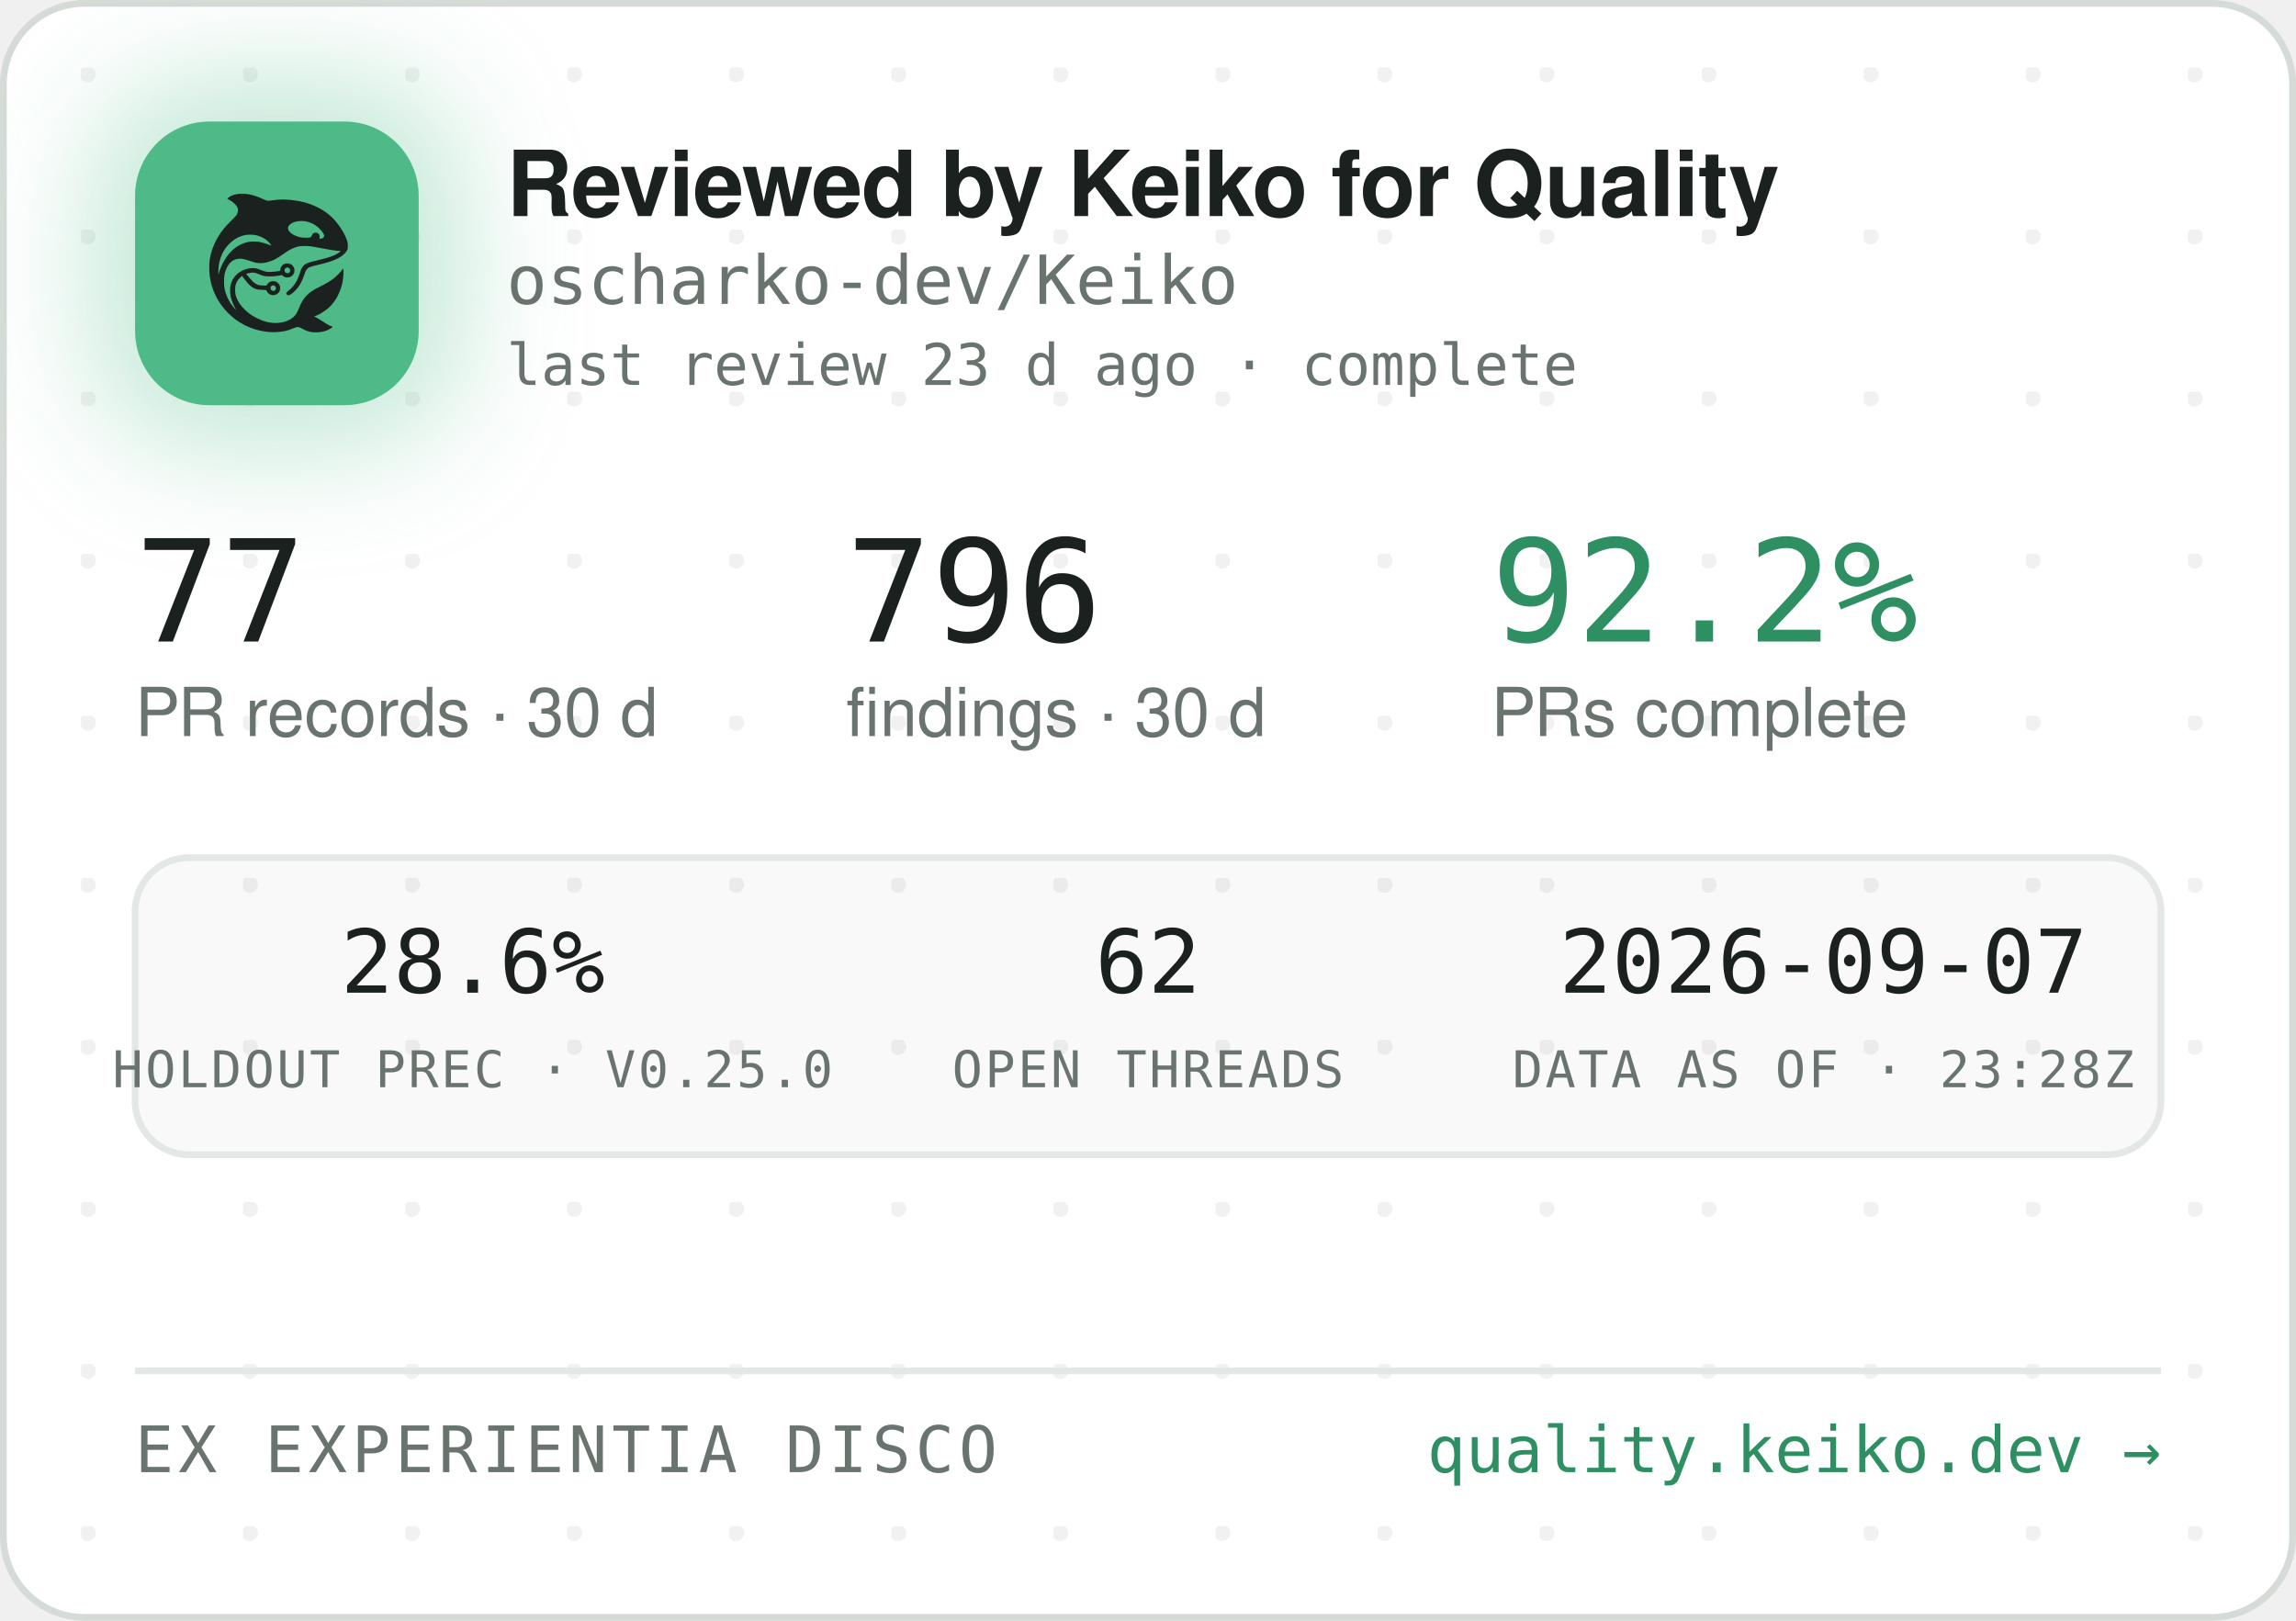
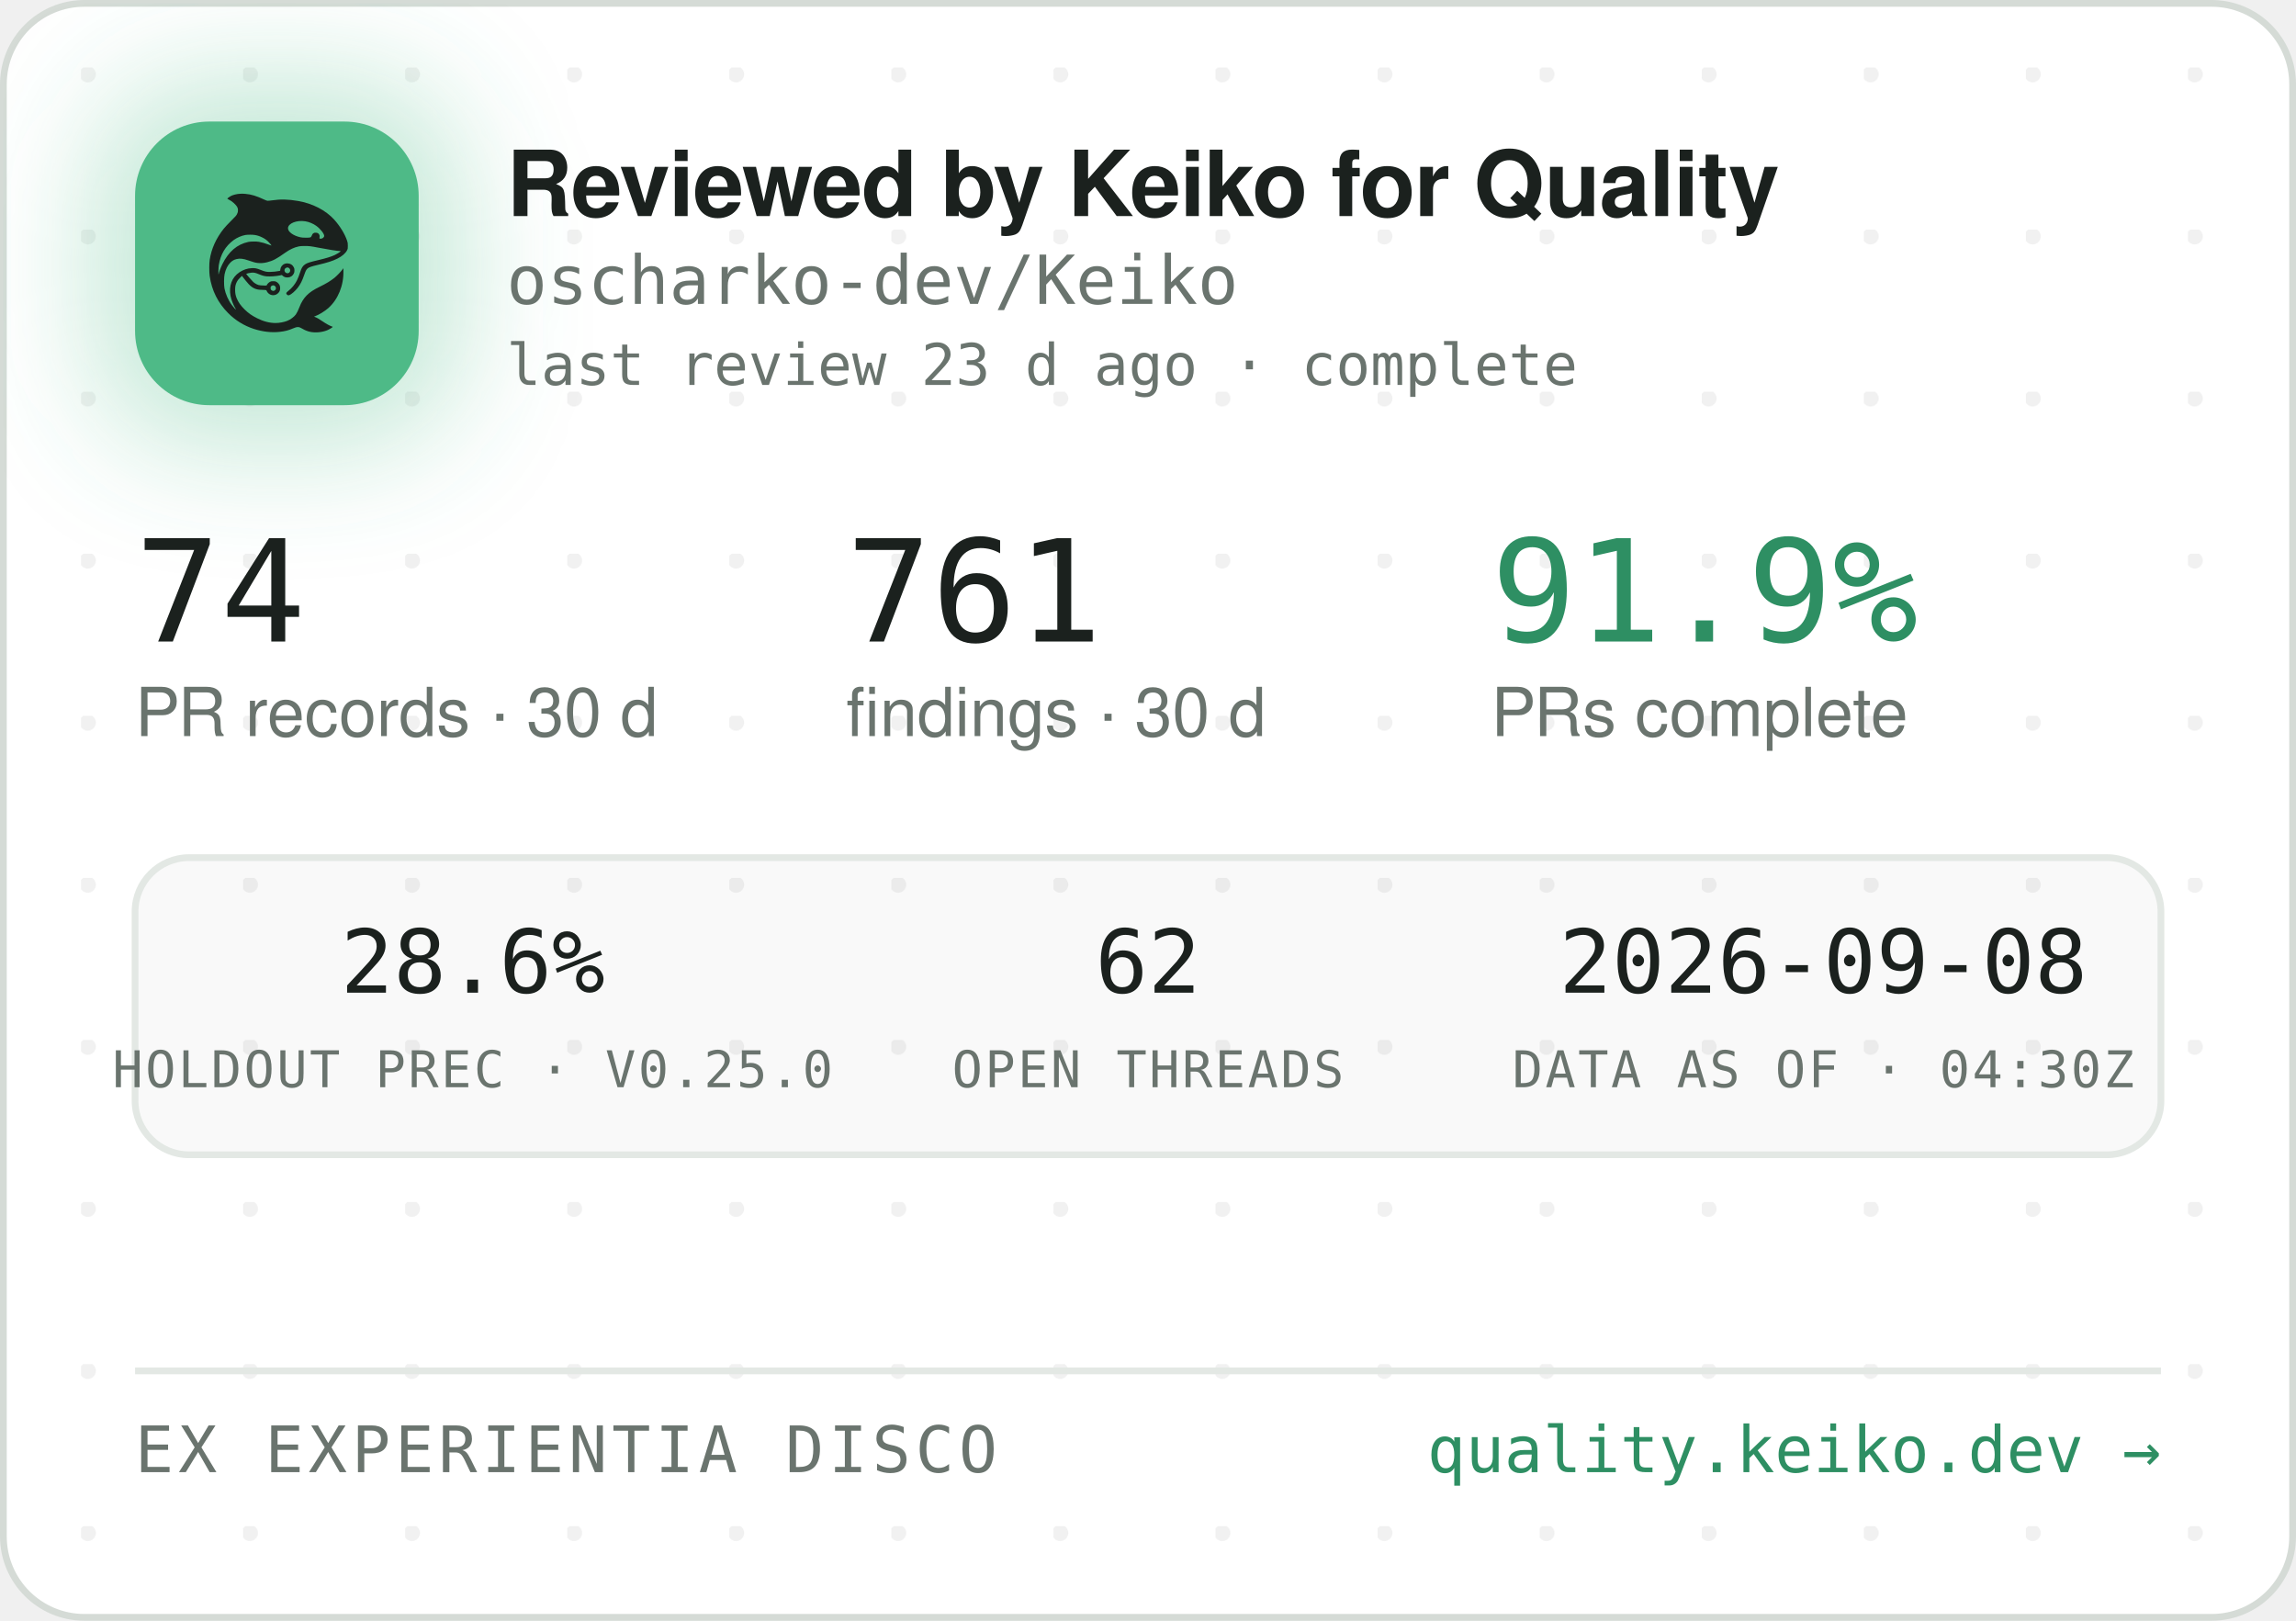
<svg xmlns="http://www.w3.org/2000/svg" width="340" height="240" viewBox="0 0 340 240" role="img" aria-label="Reviewed by Keiko for Quality — oscharko-dev/Keiko">
  <defs>
    <pattern id="dots" width="24" height="24" patternUnits="userSpaceOnUse" x="12" y="10">
      <circle cx="1" cy="1" r="1.2" fill="rgba(27,33,30,0.06)" />
    </pattern>
    <filter id="glow" x="-60%" y="-60%" width="220%" height="220%">
      <feGaussianBlur stdDeviation="9" />
    </filter>
    <clipPath id="card">
      <rect x="0.5" y="0.5" width="339" height="239" rx="12" />
    </clipPath>
  </defs>
  <rect x="0.5" y="0.5" width="339" height="239" rx="12" fill="#FFFFFF" stroke="#D5DBD6" />
  <rect x="0.5" y="0.5" width="339" height="239" rx="12" fill="url(#dots)" />
  <g clip-path="url(#card)">
    <rect x="14" y="12" width="54" height="54" rx="16" fill="rgba(78,186,135,0.35)" filter="url(#glow)" />
    <rect x="20" y="18" width="42" height="42" rx="11" fill="#4EBA87" />
    <g transform="translate(24,22) scale(0.03320312)">
      <g transform="translate(1024 0) scale(-1 1)">
        <g transform="translate(1024, 1024) scale(-0.1, -0.1)" fill="#1B211E" stroke="none">
          <path d="M3465 8223 c-144 -8 -314 -52 -408 -105 -69 -39 -146 -99 -146 -113 0 -5 30 -24 68 -42 146 -70 323 -229 377 -340 25 -49 29 -70 29 -138 -1 -72 -5 -88 -39 -160 -36 -75 -54 -95 -265 -305 -134 -132 -270 -279 -331 -355 -339 -425 -552 -896 -626 -1390 -25 -165 -25 -549 0 -720 92 -645 368 -1196 826 -1655 322 -324 710 -562 1145 -704 389 -126 793 -172 1155 -130 235 27 377 63 579 149 205 87 268 86 423 -7 102 -62 231 -115 335 -138 247 -56 562 -26 794 74 92 40 244 136 232 146 -4 3 -26 12 -48 19 -86 28 -246 116 -385 211 -162 112 -284 182 -357 207 l-48 17 40 15 c185 70 436 223 595 363 438 386 695 1014 678 1663 l-3 120 -50 -70 c-64 -90 -248 -280 -350 -362 -171 -136 -366 -255 -645 -391 -288 -140 -442 -243 -590 -391 -136 -137 -247 -316 -325 -526 -47 -127 -114 -262 -160 -326 -79 -107 -237 -224 -384 -283 -136 -55 -355 -96 -514 -96 -274 0 -548 71 -832 215 -242 123 -375 216 -553 389 -175 171 -287 332 -361 517 -44 114 -63 216 -63 359 0 152 17 233 74 350 35 70 59 102 136 179 l95 94 21 -29 c55 -75 219 -277 277 -338 171 -183 337 -256 582 -256 56 0 126 -3 155 -7 53 -6 54 -7 76 -57 30 -66 97 -128 172 -156 151 -57 318 11 395 160 33 62 34 193 3 261 -30 64 -88 125 -148 157 -44 23 -63 27 -141 27 -78 0 -97 -4 -140 -27 -58 -30 -131 -105 -141 -142 -6 -25 -8 -26 -93 -26 -47 0 -131 5 -186 10 -87 8 -111 15 -182 51 -45 22 -109 66 -143 96 -59 53 -326 361 -319 367 14 11 179 47 241 52 102 9 177 -7 318 -66 158 -66 243 -89 357 -99 157 -12 413 5 582 40 l93 19 44 -39 c59 -52 135 -75 228 -69 117 8 212 72 262 176 23 47 28 71 28 138 0 70 -4 89 -29 138 -55 110 -145 167 -270 174 -65 3 -91 0 -137 -18 -107 -40 -183 -140 -195 -257 l-6 -52 -51 -11 c-104 -23 -285 -41 -411 -42 -149 -1 -211 12 -402 88 -186 74 -256 88 -403 81 -193 -8 -377 -70 -546 -182 -342 -228 -485 -611 -399 -1064 30 -157 119 -388 209 -541 20 -35 35 -64 33 -66 -8 -8 -111 108 -190 214 -154 206 -278 489 -324 737 -28 154 -25 492 6 635 46 216 133 391 256 514 82 82 161 128 271 156 152 39 300 23 529 -57 217 -76 308 -101 410 -114 137 -17 284 -7 426 30 272 70 414 145 809 425 217 153 399 238 610 283 64 14 129 18 265 18 197 0 269 -9 615 -76 461 -89 843 -149 952 -149 41 0 41 0 23 -20 -28 -31 -169 -119 -254 -158 -167 -77 -388 -145 -716 -222 -399 -93 -508 -128 -608 -194 -102 -68 -160 -160 -217 -346 -35 -115 -102 -286 -149 -378 -85 -168 -227 -341 -377 -458 -105 -82 -115 -107 -69 -162 29 -34 65 -44 109 -29 86 29 261 181 371 322 126 162 201 309 295 581 61 176 90 232 145 283 62 57 163 93 470 165 439 104 640 169 863 278 206 100 368 240 434 375 32 67 33 71 33 198 -1 120 -3 138 -34 229 -98 294 -319 655 -573 936 -381 421 -968 723 -1618 834 -448 76 -767 83 -1169 25 -80 -12 -165 -19 -190 -17 -26 3 -90 26 -146 53 -343 162 -576 233 -842 255 -114 9 -141 10 -248 3z m2926 -1227 c164 -27 346 -102 485 -202 181 -129 354 -348 354 -448 0 -64 -75 -126 -154 -126 -60 0 -63 4 -52 70 8 50 7 65 -9 100 -29 64 -74 93 -151 98 -54 4 -70 1 -107 -21 -42 -25 -61 -52 -91 -129 -25 -64 -55 -73 -246 -73 -121 0 -187 5 -248 18 -318 70 -556 242 -556 402 0 218 388 374 775 311z m-2249 -611 c119 -21 208 -50 321 -106 114 -56 177 -100 266 -184 67 -63 157 -173 148 -181 -2 -3 -61 18 -130 45 -131 52 -298 100 -427 122 -113 20 -367 17 -470 -4 -502 -106 -885 -433 -1160 -992 -70 -142 -160 -379 -160 -424 0 -9 -5 -23 -11 -31 -13 -19 -5 316 10 410 80 482 295 846 661 1117 145 107 350 197 522 228 100 18 326 18 430 0z m1485 -1456 c95 -36 119 -159 42 -223 -78 -66 -209 -1 -209 104 0 60 33 100 99 121 36 10 36 10 68 -2z m-591 -822 c29 -26 37 -42 40 -77 6 -54 -9 -86 -55 -117 -41 -28 -70 -29 -119 -4 -44 22 -62 55 -62 112 0 51 13 75 53 99 50 31 101 26 143 -13z" />
        </g>
      </g>
    </g>
    <text x="75" y="32" font-family="-apple-system,'Segoe UI',Helvetica,Arial,sans-serif" font-size="13.5" font-weight="650" letter-spacing="-0.14" fill="#1B211E">Reviewed by Keiko for Quality</text>
    <text x="75" y="45" font-family="'JetBrains Mono',SFMono-Regular,Consolas,Menlo,monospace" font-size="10" fill="#6A746E">oscharko-dev/Keiko</text>
    <text x="75" y="57" font-family="'JetBrains Mono',SFMono-Regular,Consolas,Menlo,monospace" font-size="8.5" fill="#6A746E">last review 23 d ago · complete</text>
-     <text x="20" y="95" font-family="'JetBrains Mono',SFMono-Regular,Consolas,Menlo,monospace" font-size="21" fill="#1B211E">77</text>
+     <text x="20" y="95" font-family="'JetBrains Mono',SFMono-Regular,Consolas,Menlo,monospace" font-size="21" fill="#1B211E">74</text>
    <text x="20" y="109" font-family="-apple-system,'Segoe UI',Helvetica,Arial,sans-serif" font-size="10" fill="#6A746E">PR records · 30 d</text>
-     <text x="125.3" y="95" font-family="'JetBrains Mono',SFMono-Regular,Consolas,Menlo,monospace" font-size="21" fill="#1B211E">796</text>
+     <text x="125.3" y="95" font-family="'JetBrains Mono',SFMono-Regular,Consolas,Menlo,monospace" font-size="21" fill="#1B211E">761</text>
    <text x="125.3" y="109" font-family="-apple-system,'Segoe UI',Helvetica,Arial,sans-serif" font-size="10" fill="#6A746E">findings · 30 d</text>
-     <text x="220.8" y="95" font-family="'JetBrains Mono',SFMono-Regular,Consolas,Menlo,monospace" font-size="21" fill="#2E8F63">92.2%</text>
+     <text x="220.8" y="95" font-family="'JetBrains Mono',SFMono-Regular,Consolas,Menlo,monospace" font-size="21" fill="#2E8F63">91.9%</text>
    <text x="220.8" y="109" font-family="-apple-system,'Segoe UI',Helvetica,Arial,sans-serif" font-size="10" fill="#6A746E">PRs complete</text>
    <rect x="20" y="127" width="300" height="44" rx="8" fill="rgba(27,33,30,0.025)" stroke="#E3E8E4" />
    <text x="70" y="147" text-anchor="middle" font-family="'JetBrains Mono',SFMono-Regular,Consolas,Menlo,monospace" font-size="13" fill="#1B211E">28.6%</text>
    <text x="70" y="161" text-anchor="middle" font-family="'JetBrains Mono',SFMono-Regular,Consolas,Menlo,monospace" font-size="7.5" letter-spacing="0.35" fill="#6A746E">HOLDOUT PREC · V0.25.0</text>
    <text x="170" y="147" text-anchor="middle" font-family="'JetBrains Mono',SFMono-Regular,Consolas,Menlo,monospace" font-size="13" fill="#1B211E">62</text>
    <text x="170" y="161" text-anchor="middle" font-family="'JetBrains Mono',SFMono-Regular,Consolas,Menlo,monospace" font-size="7.5" letter-spacing="0.35" fill="#6A746E">OPEN THREADS</text>
-     <text x="270" y="147" text-anchor="middle" font-family="'JetBrains Mono',SFMono-Regular,Consolas,Menlo,monospace" font-size="13" fill="#1B211E">2026-09-07</text>
-     <text x="270" y="161" text-anchor="middle" font-family="'JetBrains Mono',SFMono-Regular,Consolas,Menlo,monospace" font-size="7.5" letter-spacing="0.35" fill="#6A746E">DATA AS OF · 23:28Z</text>
+     <text x="270" y="147" text-anchor="middle" font-family="'JetBrains Mono',SFMono-Regular,Consolas,Menlo,monospace" font-size="13" fill="#1B211E">2026-09-08</text>
+     <text x="270" y="161" text-anchor="middle" font-family="'JetBrains Mono',SFMono-Regular,Consolas,Menlo,monospace" font-size="7.5" letter-spacing="0.35" fill="#6A746E">DATA AS OF · 04:30Z</text>
    <line x1="20" y1="203" x2="320" y2="203" stroke="#E3E8E4" />
    <text x="20" y="218" font-family="'JetBrains Mono',SFMono-Regular,Consolas,Menlo,monospace" font-size="9.5" letter-spacing="0.7" fill="#6A746E">EX EXPERIENTIA DISCO</text>
    <text x="320" y="218" text-anchor="end" font-family="'JetBrains Mono',SFMono-Regular,Consolas,Menlo,monospace" font-size="9.5" fill="#2E8F63">quality.keiko.dev →</text>
  </g>
</svg>
